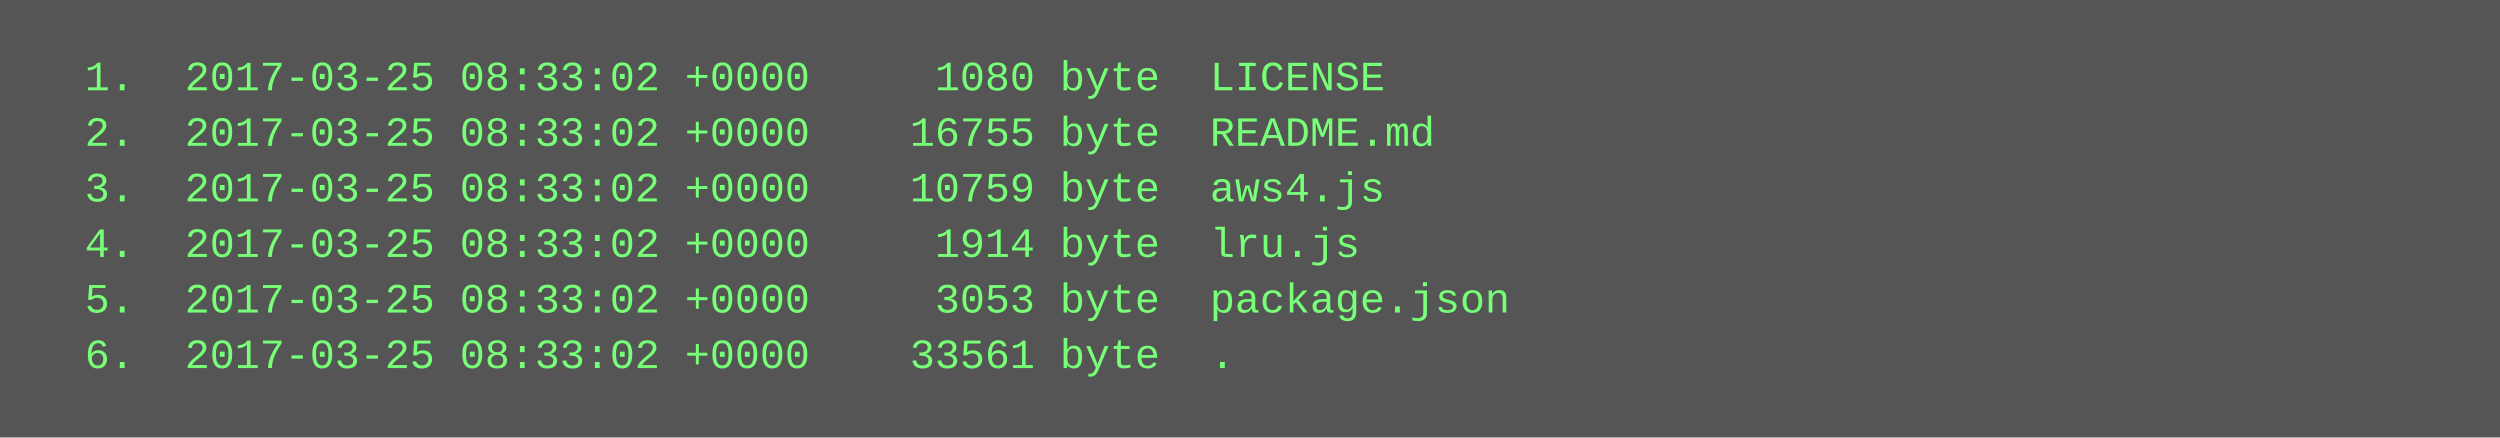
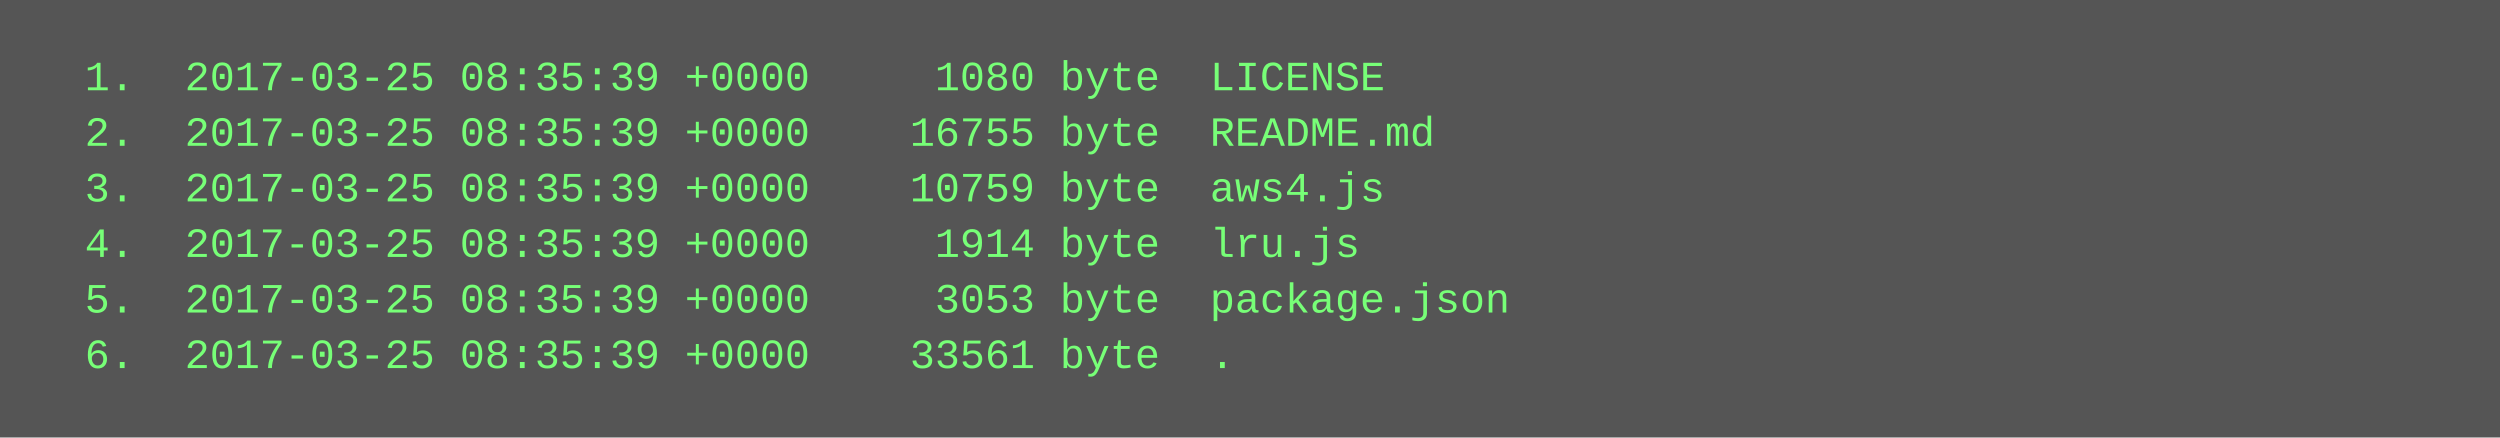
<svg xmlns="http://www.w3.org/2000/svg" height="126" width="720">
  <rect height="126" fill="#555" width="720" />
  <text fill="#7f7" font-family="Courier New" font-size="12" xml:space="preserve">
-     <tspan x="10" y="26">  1.  2017-03-25 08:33:02 +0000     1080 byte  LICENSE</tspan>
-     <tspan x="10" y="42">  2.  2017-03-25 08:33:02 +0000    16755 byte  README.md</tspan>
-     <tspan x="10" y="58">  3.  2017-03-25 08:33:02 +0000    10759 byte  aws4.js</tspan>
-     <tspan x="10" y="74">  4.  2017-03-25 08:33:02 +0000     1914 byte  lru.js</tspan>
-     <tspan x="10" y="90">  5.  2017-03-25 08:33:02 +0000     3053 byte  package.json</tspan>
-     <tspan x="10" y="106">  6.  2017-03-25 08:33:02 +0000    33561 byte  .</tspan>
+     <tspan x="10" y="26">  1.  2017-03-25 08:35:39 +0000     1080 byte  LICENSE</tspan>
+     <tspan x="10" y="42">  2.  2017-03-25 08:35:39 +0000    16755 byte  README.md</tspan>
+     <tspan x="10" y="58">  3.  2017-03-25 08:35:39 +0000    10759 byte  aws4.js</tspan>
+     <tspan x="10" y="74">  4.  2017-03-25 08:35:39 +0000     1914 byte  lru.js</tspan>
+     <tspan x="10" y="90">  5.  2017-03-25 08:35:39 +0000     3053 byte  package.json</tspan>
+     <tspan x="10" y="106">  6.  2017-03-25 08:35:39 +0000    33561 byte  .</tspan>
  </text>
</svg>
